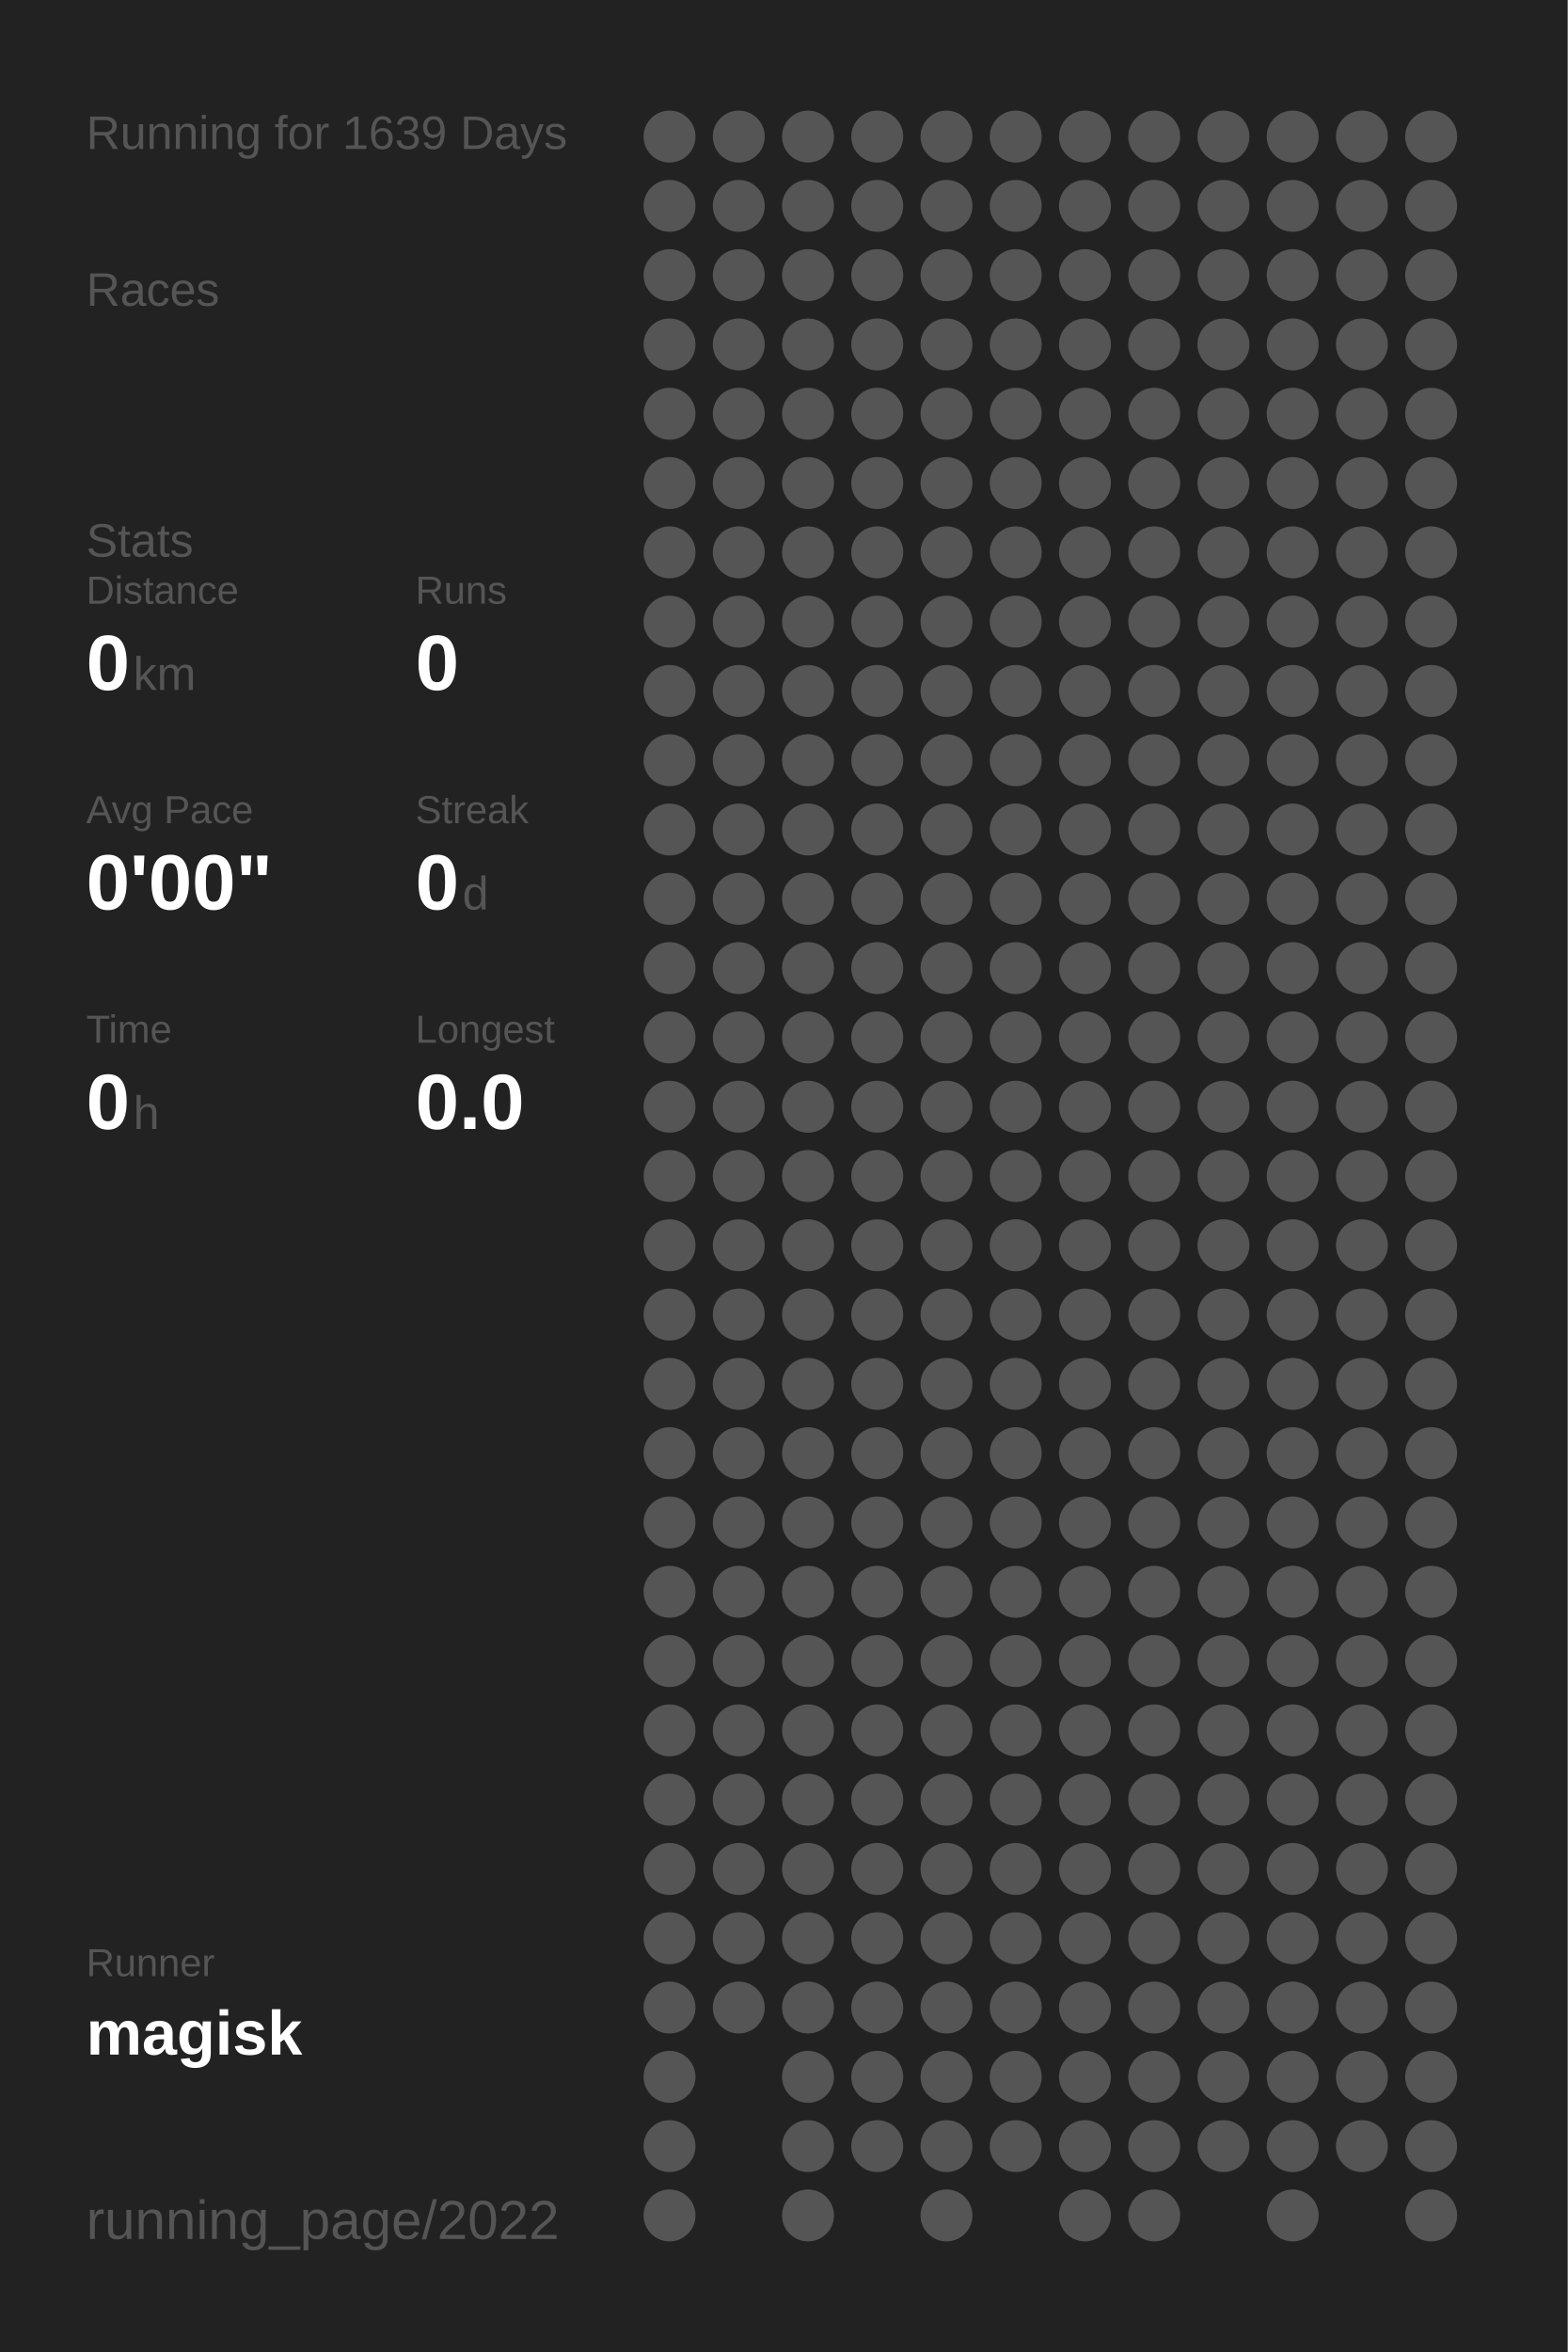
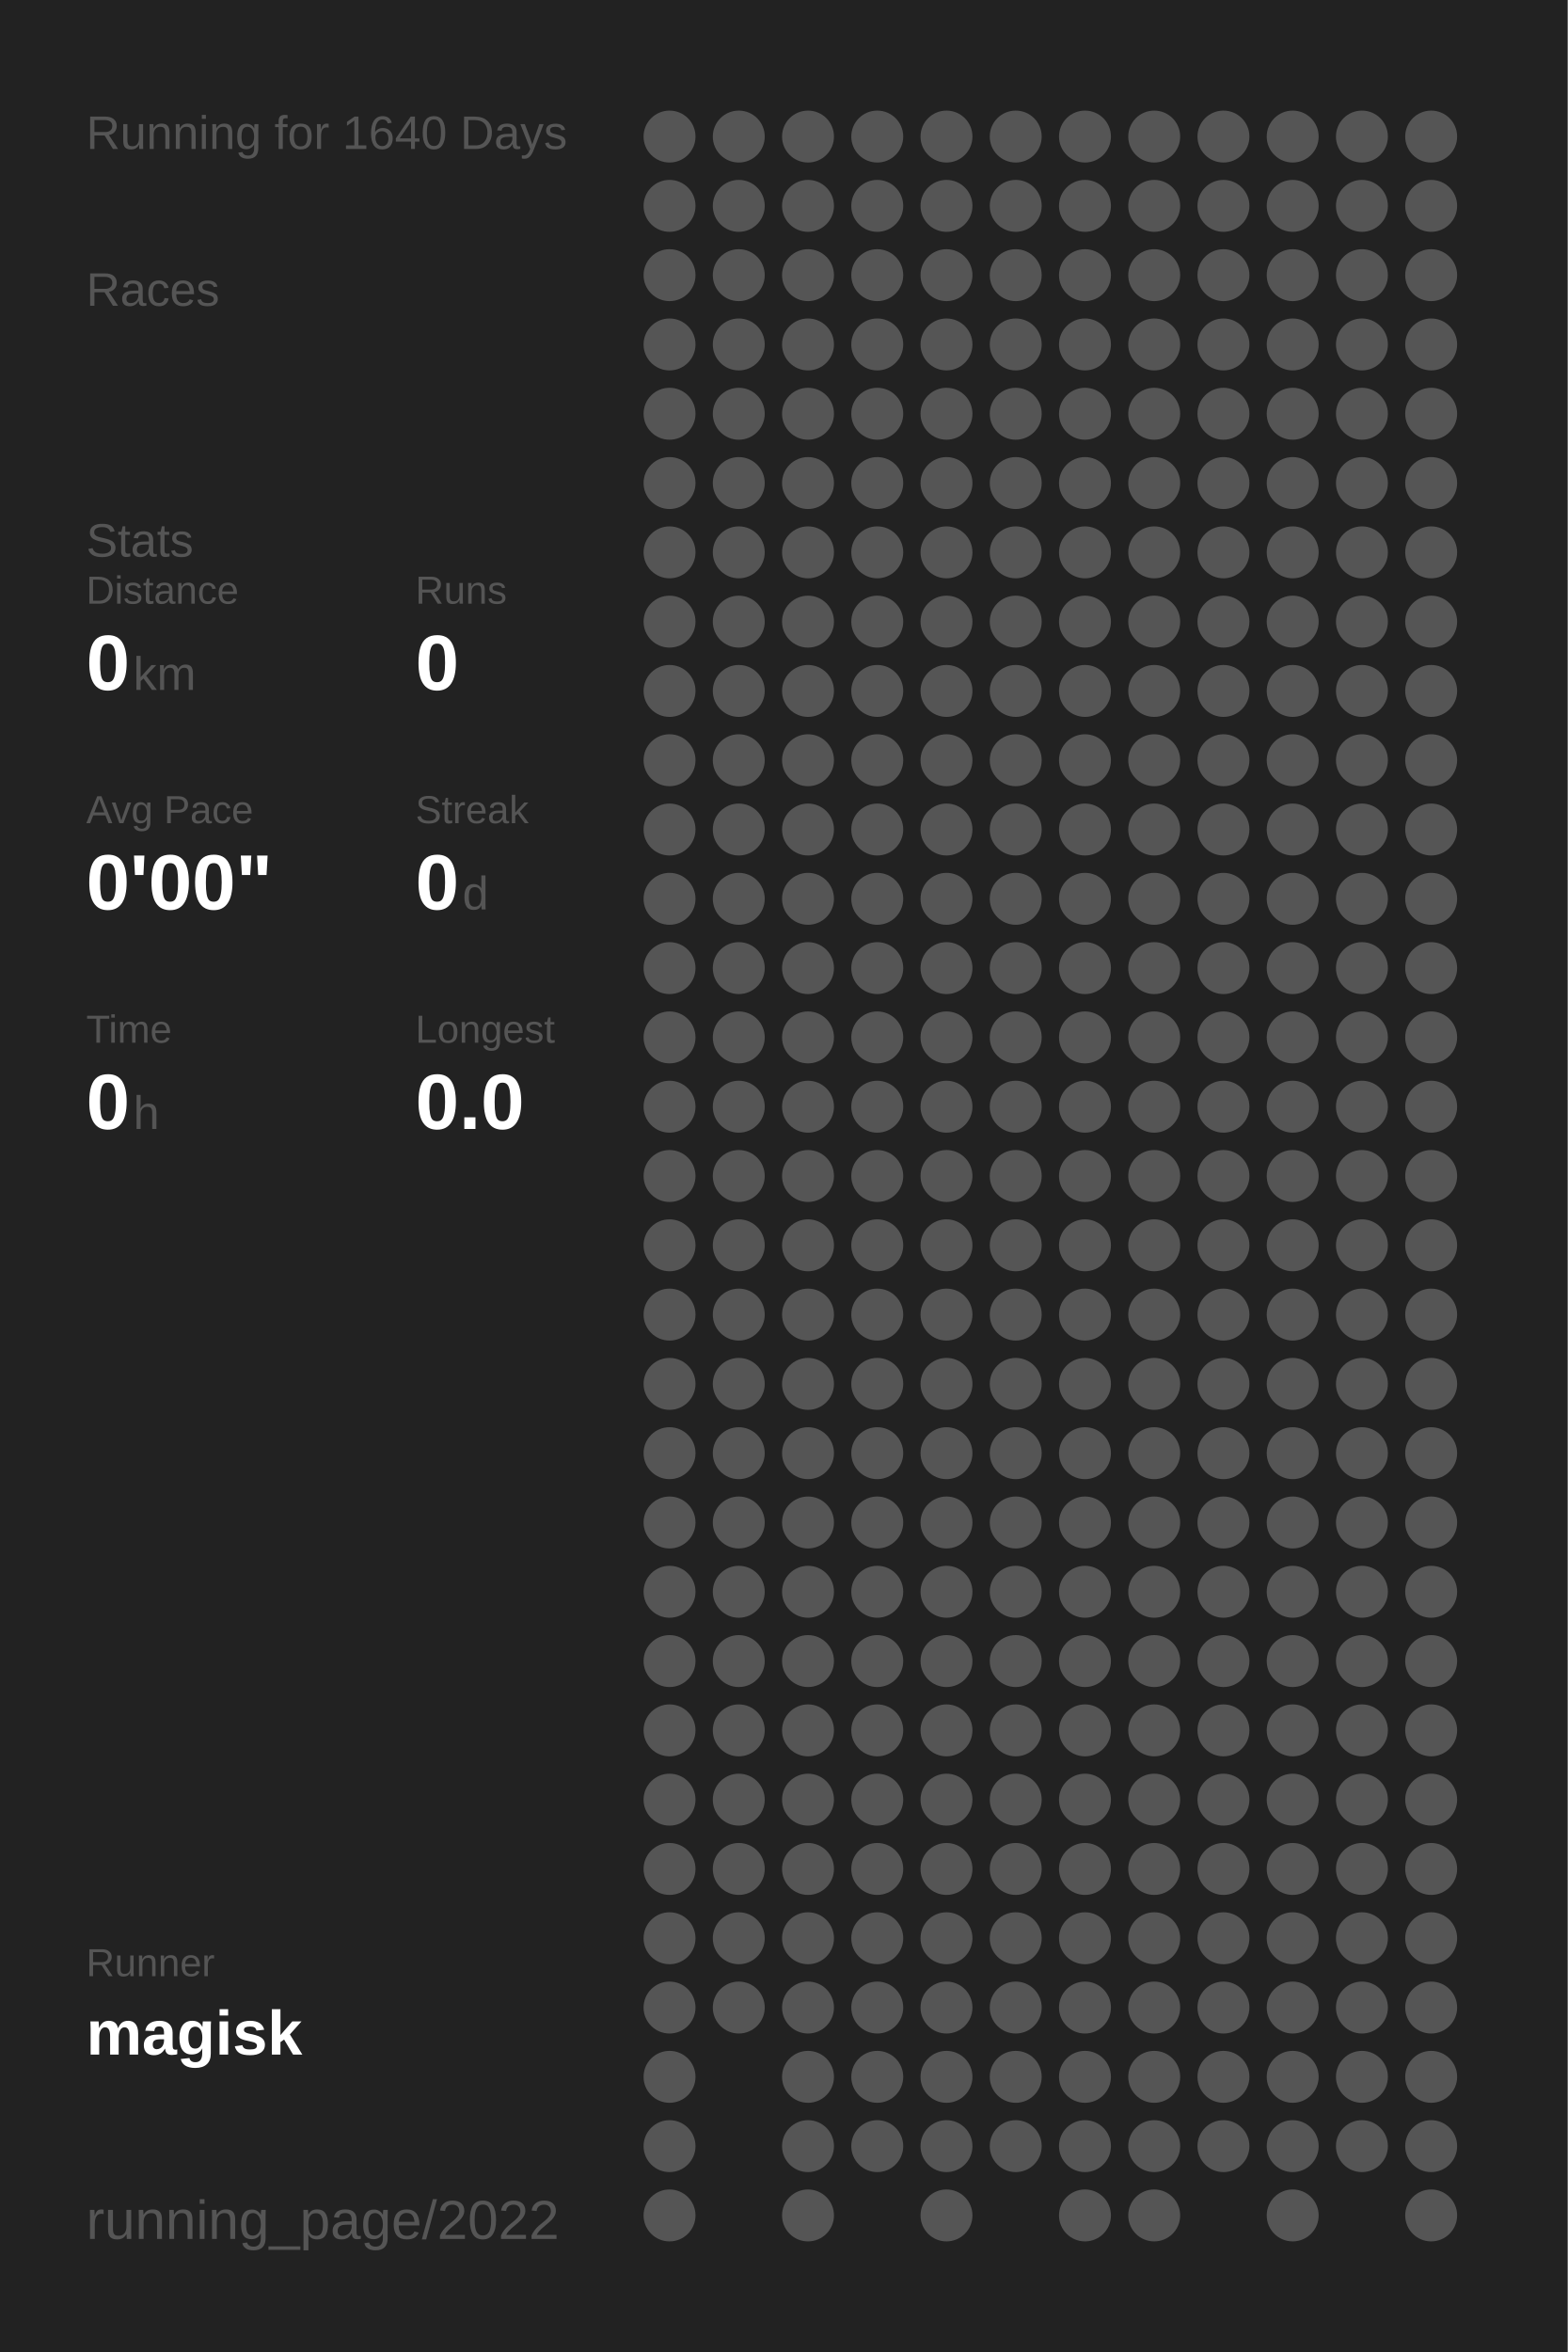
<svg xmlns="http://www.w3.org/2000/svg" baseProfile="full" height="300mm" version="1.1" viewBox="0,0,200,300" width="200mm">
  <defs />
  <rect fill="#222222" height="300" width="200" x="0" y="0" />
-   <text fill="#555555" style="font-size:6px; font-family:Arial;" x="11" y="19">Running for 1639 Days</text>
+   <text fill="#555555" style="font-size:6px; font-family:Arial;" x="11" y="19">Running for 1640 Days</text>
  <text fill="#555555" style="font-size:6px; font-family:Arial;" x="11" y="39">Races</text>
  <text fill="#555555" style="font-size:6px; font-family:Arial;" x="11" y="71">Stats</text>
  <text fill="#555555" style="font-size:5px; font-family:Arial;" x="11" y="77">Distance</text>
  <text fill="#FFFFFF" style="font-size:10px; font-family:Arial; font-weight:bold;" x="11" y="88">0</text>
  <text fill="#555555" style="font-size:6px; font-family:Arial;" x="17" y="88">km</text>
  <text fill="#555555" style="font-size:5px; font-family:Arial;" x="53" y="77">Runs</text>
  <text fill="#FFFFFF" style="font-size:10px; font-family:Arial; font-weight:bold;" x="53" y="88">0</text>
  <text fill="#555555" style="font-size:5px; font-family:Arial;" x="11" y="105">Avg Pace</text>
  <text fill="#FFFFFF" style="font-size:10px; font-family:Arial; font-weight:bold;" x="11" y="116">0'00"</text>
  <text fill="#555555" style="font-size:5px; font-family:Arial;" x="53" y="105">Streak</text>
  <text fill="#FFFFFF" style="font-size:10px; font-family:Arial; font-weight:bold;" x="53" y="116">0</text>
  <text fill="#555555" style="font-size:6px; font-family:Arial;" x="59" y="116">d</text>
  <text fill="#555555" style="font-size:5px; font-family:Arial;" x="11" y="133">Time</text>
  <text fill="#FFFFFF" style="font-size:10px; font-family:Arial; font-weight:bold;" x="11" y="144">0</text>
  <text fill="#555555" style="font-size:6px; font-family:Arial;" x="17" y="144">h</text>
  <text fill="#555555" style="font-size:5px; font-family:Arial;" x="53" y="133">Longest</text>
  <text fill="#FFFFFF" style="font-size:10px; font-family:Arial; font-weight:bold;" x="53" y="144">0.0</text>
  <text fill="#555555" style="font-size:5px; font-family:Arial;" x="11" y="252.065">Runner</text>
  <text fill="#FFFFFF" style="font-size:8px; font-family:Arial; font-weight:bold;" x="11" y="262.065">magisk</text>
  <text fill="#555555" style="font-size:7px; font-family:Arial;" x="11" y="285.581">running_page/2022</text>
  <circle cx="85.417" cy="17.419" fill="#555555" r="3.312" />
  <circle cx="85.417" cy="26.258" fill="#555555" r="3.312" />
  <circle cx="85.417" cy="35.097" fill="#555555" r="3.312" />
  <circle cx="85.417" cy="43.935" fill="#555555" r="3.312" />
  <circle cx="85.417" cy="52.774" fill="#555555" r="3.312" />
  <circle cx="85.417" cy="61.613" fill="#555555" r="3.312" />
  <circle cx="85.417" cy="70.452" fill="#555555" r="3.312" />
  <circle cx="85.417" cy="79.29" fill="#555555" r="3.312" />
  <circle cx="85.417" cy="88.129" fill="#555555" r="3.312" />
  <circle cx="85.417" cy="96.968" fill="#555555" r="3.312" />
  <circle cx="85.417" cy="105.806" fill="#555555" r="3.312" />
  <circle cx="85.417" cy="114.645" fill="#555555" r="3.312" />
  <circle cx="85.417" cy="123.484" fill="#555555" r="3.312" />
  <circle cx="85.417" cy="132.323" fill="#555555" r="3.312" />
  <circle cx="85.417" cy="141.161" fill="#555555" r="3.312" />
  <circle cx="85.417" cy="150" fill="#555555" r="3.312" />
  <circle cx="85.417" cy="158.839" fill="#555555" r="3.312" />
  <circle cx="85.417" cy="167.677" fill="#555555" r="3.312" />
  <circle cx="85.417" cy="176.516" fill="#555555" r="3.312" />
  <circle cx="85.417" cy="185.355" fill="#555555" r="3.312" />
  <circle cx="85.417" cy="194.194" fill="#555555" r="3.312" />
  <circle cx="85.417" cy="203.032" fill="#555555" r="3.312" />
  <circle cx="85.417" cy="211.871" fill="#555555" r="3.312" />
  <circle cx="85.417" cy="220.71" fill="#555555" r="3.312" />
  <circle cx="85.417" cy="229.548" fill="#555555" r="3.312" />
  <circle cx="85.417" cy="238.387" fill="#555555" r="3.312" />
  <circle cx="85.417" cy="247.226" fill="#555555" r="3.312" />
  <circle cx="85.417" cy="256.065" fill="#555555" r="3.312" />
  <circle cx="85.417" cy="264.903" fill="#555555" r="3.312" />
  <circle cx="85.417" cy="273.742" fill="#555555" r="3.312" />
  <circle cx="85.417" cy="282.581" fill="#555555" r="3.312" />
  <circle cx="94.25" cy="17.419" fill="#555555" r="3.312" />
  <circle cx="94.25" cy="26.258" fill="#555555" r="3.312" />
  <circle cx="94.25" cy="35.097" fill="#555555" r="3.312" />
  <circle cx="94.25" cy="43.935" fill="#555555" r="3.312" />
  <circle cx="94.25" cy="52.774" fill="#555555" r="3.312" />
  <circle cx="94.25" cy="61.613" fill="#555555" r="3.312" />
  <circle cx="94.25" cy="70.452" fill="#555555" r="3.312" />
  <circle cx="94.25" cy="79.29" fill="#555555" r="3.312" />
  <circle cx="94.25" cy="88.129" fill="#555555" r="3.312" />
  <circle cx="94.25" cy="96.968" fill="#555555" r="3.312" />
  <circle cx="94.25" cy="105.806" fill="#555555" r="3.312" />
  <circle cx="94.25" cy="114.645" fill="#555555" r="3.312" />
  <circle cx="94.25" cy="123.484" fill="#555555" r="3.312" />
  <circle cx="94.25" cy="132.323" fill="#555555" r="3.312" />
  <circle cx="94.25" cy="141.161" fill="#555555" r="3.312" />
  <circle cx="94.25" cy="150" fill="#555555" r="3.312" />
  <circle cx="94.25" cy="158.839" fill="#555555" r="3.312" />
  <circle cx="94.25" cy="167.677" fill="#555555" r="3.312" />
  <circle cx="94.25" cy="176.516" fill="#555555" r="3.312" />
  <circle cx="94.25" cy="185.355" fill="#555555" r="3.312" />
  <circle cx="94.25" cy="194.194" fill="#555555" r="3.312" />
  <circle cx="94.25" cy="203.032" fill="#555555" r="3.312" />
  <circle cx="94.25" cy="211.871" fill="#555555" r="3.312" />
  <circle cx="94.25" cy="220.71" fill="#555555" r="3.312" />
  <circle cx="94.25" cy="229.548" fill="#555555" r="3.312" />
  <circle cx="94.25" cy="238.387" fill="#555555" r="3.312" />
  <circle cx="94.25" cy="247.226" fill="#555555" r="3.312" />
  <circle cx="94.25" cy="256.065" fill="#555555" r="3.312" />
  <circle cx="103.083" cy="17.419" fill="#555555" r="3.312" />
  <circle cx="103.083" cy="26.258" fill="#555555" r="3.312" />
  <circle cx="103.083" cy="35.097" fill="#555555" r="3.312" />
  <circle cx="103.083" cy="43.935" fill="#555555" r="3.312" />
  <circle cx="103.083" cy="52.774" fill="#555555" r="3.312" />
  <circle cx="103.083" cy="61.613" fill="#555555" r="3.312" />
  <circle cx="103.083" cy="70.452" fill="#555555" r="3.312" />
  <circle cx="103.083" cy="79.29" fill="#555555" r="3.312" />
  <circle cx="103.083" cy="88.129" fill="#555555" r="3.312" />
  <circle cx="103.083" cy="96.968" fill="#555555" r="3.312" />
  <circle cx="103.083" cy="105.806" fill="#555555" r="3.312" />
  <circle cx="103.083" cy="114.645" fill="#555555" r="3.312" />
  <circle cx="103.083" cy="123.484" fill="#555555" r="3.312" />
  <circle cx="103.083" cy="132.323" fill="#555555" r="3.312" />
  <circle cx="103.083" cy="141.161" fill="#555555" r="3.312" />
  <circle cx="103.083" cy="150" fill="#555555" r="3.312" />
  <circle cx="103.083" cy="158.839" fill="#555555" r="3.312" />
  <circle cx="103.083" cy="167.677" fill="#555555" r="3.312" />
  <circle cx="103.083" cy="176.516" fill="#555555" r="3.312" />
  <circle cx="103.083" cy="185.355" fill="#555555" r="3.312" />
  <circle cx="103.083" cy="194.194" fill="#555555" r="3.312" />
  <circle cx="103.083" cy="203.032" fill="#555555" r="3.312" />
  <circle cx="103.083" cy="211.871" fill="#555555" r="3.312" />
  <circle cx="103.083" cy="220.71" fill="#555555" r="3.312" />
  <circle cx="103.083" cy="229.548" fill="#555555" r="3.312" />
  <circle cx="103.083" cy="238.387" fill="#555555" r="3.312" />
  <circle cx="103.083" cy="247.226" fill="#555555" r="3.312" />
  <circle cx="103.083" cy="256.065" fill="#555555" r="3.312" />
  <circle cx="103.083" cy="264.903" fill="#555555" r="3.312" />
  <circle cx="103.083" cy="273.742" fill="#555555" r="3.312" />
  <circle cx="103.083" cy="282.581" fill="#555555" r="3.312" />
  <circle cx="111.917" cy="17.419" fill="#555555" r="3.312" />
  <circle cx="111.917" cy="26.258" fill="#555555" r="3.312" />
  <circle cx="111.917" cy="35.097" fill="#555555" r="3.312" />
  <circle cx="111.917" cy="43.935" fill="#555555" r="3.312" />
  <circle cx="111.917" cy="52.774" fill="#555555" r="3.312" />
  <circle cx="111.917" cy="61.613" fill="#555555" r="3.312" />
  <circle cx="111.917" cy="70.452" fill="#555555" r="3.312" />
  <circle cx="111.917" cy="79.29" fill="#555555" r="3.312" />
  <circle cx="111.917" cy="88.129" fill="#555555" r="3.312" />
  <circle cx="111.917" cy="96.968" fill="#555555" r="3.312" />
  <circle cx="111.917" cy="105.806" fill="#555555" r="3.312" />
  <circle cx="111.917" cy="114.645" fill="#555555" r="3.312" />
  <circle cx="111.917" cy="123.484" fill="#555555" r="3.312" />
  <circle cx="111.917" cy="132.323" fill="#555555" r="3.312" />
  <circle cx="111.917" cy="141.161" fill="#555555" r="3.312" />
  <circle cx="111.917" cy="150" fill="#555555" r="3.312" />
  <circle cx="111.917" cy="158.839" fill="#555555" r="3.312" />
  <circle cx="111.917" cy="167.677" fill="#555555" r="3.312" />
  <circle cx="111.917" cy="176.516" fill="#555555" r="3.312" />
  <circle cx="111.917" cy="185.355" fill="#555555" r="3.312" />
  <circle cx="111.917" cy="194.194" fill="#555555" r="3.312" />
  <circle cx="111.917" cy="203.032" fill="#555555" r="3.312" />
  <circle cx="111.917" cy="211.871" fill="#555555" r="3.312" />
  <circle cx="111.917" cy="220.71" fill="#555555" r="3.312" />
  <circle cx="111.917" cy="229.548" fill="#555555" r="3.312" />
  <circle cx="111.917" cy="238.387" fill="#555555" r="3.312" />
  <circle cx="111.917" cy="247.226" fill="#555555" r="3.312" />
  <circle cx="111.917" cy="256.065" fill="#555555" r="3.312" />
  <circle cx="111.917" cy="264.903" fill="#555555" r="3.312" />
  <circle cx="111.917" cy="273.742" fill="#555555" r="3.312" />
  <circle cx="120.75" cy="17.419" fill="#555555" r="3.312" />
  <circle cx="120.75" cy="26.258" fill="#555555" r="3.312" />
  <circle cx="120.75" cy="35.097" fill="#555555" r="3.312" />
  <circle cx="120.75" cy="43.935" fill="#555555" r="3.312" />
  <circle cx="120.75" cy="52.774" fill="#555555" r="3.312" />
  <circle cx="120.75" cy="61.613" fill="#555555" r="3.312" />
  <circle cx="120.75" cy="70.452" fill="#555555" r="3.312" />
  <circle cx="120.75" cy="79.29" fill="#555555" r="3.312" />
  <circle cx="120.75" cy="88.129" fill="#555555" r="3.312" />
  <circle cx="120.75" cy="96.968" fill="#555555" r="3.312" />
  <circle cx="120.75" cy="105.806" fill="#555555" r="3.312" />
  <circle cx="120.75" cy="114.645" fill="#555555" r="3.312" />
  <circle cx="120.75" cy="123.484" fill="#555555" r="3.312" />
  <circle cx="120.75" cy="132.323" fill="#555555" r="3.312" />
  <circle cx="120.75" cy="141.161" fill="#555555" r="3.312" />
  <circle cx="120.75" cy="150" fill="#555555" r="3.312" />
  <circle cx="120.75" cy="158.839" fill="#555555" r="3.312" />
  <circle cx="120.75" cy="167.677" fill="#555555" r="3.312" />
  <circle cx="120.75" cy="176.516" fill="#555555" r="3.312" />
  <circle cx="120.75" cy="185.355" fill="#555555" r="3.312" />
  <circle cx="120.75" cy="194.194" fill="#555555" r="3.312" />
  <circle cx="120.75" cy="203.032" fill="#555555" r="3.312" />
  <circle cx="120.75" cy="211.871" fill="#555555" r="3.312" />
  <circle cx="120.75" cy="220.71" fill="#555555" r="3.312" />
  <circle cx="120.75" cy="229.548" fill="#555555" r="3.312" />
  <circle cx="120.75" cy="238.387" fill="#555555" r="3.312" />
  <circle cx="120.75" cy="247.226" fill="#555555" r="3.312" />
  <circle cx="120.75" cy="256.065" fill="#555555" r="3.312" />
  <circle cx="120.75" cy="264.903" fill="#555555" r="3.312" />
  <circle cx="120.75" cy="273.742" fill="#555555" r="3.312" />
  <circle cx="120.75" cy="282.581" fill="#555555" r="3.312" />
  <circle cx="129.583" cy="17.419" fill="#555555" r="3.312" />
  <circle cx="129.583" cy="26.258" fill="#555555" r="3.312" />
  <circle cx="129.583" cy="35.097" fill="#555555" r="3.312" />
  <circle cx="129.583" cy="43.935" fill="#555555" r="3.312" />
  <circle cx="129.583" cy="52.774" fill="#555555" r="3.312" />
  <circle cx="129.583" cy="61.613" fill="#555555" r="3.312" />
  <circle cx="129.583" cy="70.452" fill="#555555" r="3.312" />
  <circle cx="129.583" cy="79.29" fill="#555555" r="3.312" />
  <circle cx="129.583" cy="88.129" fill="#555555" r="3.312" />
  <circle cx="129.583" cy="96.968" fill="#555555" r="3.312" />
  <circle cx="129.583" cy="105.806" fill="#555555" r="3.312" />
  <circle cx="129.583" cy="114.645" fill="#555555" r="3.312" />
  <circle cx="129.583" cy="123.484" fill="#555555" r="3.312" />
  <circle cx="129.583" cy="132.323" fill="#555555" r="3.312" />
  <circle cx="129.583" cy="141.161" fill="#555555" r="3.312" />
  <circle cx="129.583" cy="150" fill="#555555" r="3.312" />
  <circle cx="129.583" cy="158.839" fill="#555555" r="3.312" />
  <circle cx="129.583" cy="167.677" fill="#555555" r="3.312" />
  <circle cx="129.583" cy="176.516" fill="#555555" r="3.312" />
  <circle cx="129.583" cy="185.355" fill="#555555" r="3.312" />
  <circle cx="129.583" cy="194.194" fill="#555555" r="3.312" />
  <circle cx="129.583" cy="203.032" fill="#555555" r="3.312" />
  <circle cx="129.583" cy="211.871" fill="#555555" r="3.312" />
  <circle cx="129.583" cy="220.71" fill="#555555" r="3.312" />
  <circle cx="129.583" cy="229.548" fill="#555555" r="3.312" />
  <circle cx="129.583" cy="238.387" fill="#555555" r="3.312" />
  <circle cx="129.583" cy="247.226" fill="#555555" r="3.312" />
  <circle cx="129.583" cy="256.065" fill="#555555" r="3.312" />
  <circle cx="129.583" cy="264.903" fill="#555555" r="3.312" />
  <circle cx="129.583" cy="273.742" fill="#555555" r="3.312" />
  <circle cx="138.417" cy="17.419" fill="#555555" r="3.312" />
  <circle cx="138.417" cy="26.258" fill="#555555" r="3.312" />
  <circle cx="138.417" cy="35.097" fill="#555555" r="3.312" />
  <circle cx="138.417" cy="43.935" fill="#555555" r="3.312" />
  <circle cx="138.417" cy="52.774" fill="#555555" r="3.312" />
  <circle cx="138.417" cy="61.613" fill="#555555" r="3.312" />
  <circle cx="138.417" cy="70.452" fill="#555555" r="3.312" />
  <circle cx="138.417" cy="79.29" fill="#555555" r="3.312" />
  <circle cx="138.417" cy="88.129" fill="#555555" r="3.312" />
  <circle cx="138.417" cy="96.968" fill="#555555" r="3.312" />
  <circle cx="138.417" cy="105.806" fill="#555555" r="3.312" />
  <circle cx="138.417" cy="114.645" fill="#555555" r="3.312" />
  <circle cx="138.417" cy="123.484" fill="#555555" r="3.312" />
  <circle cx="138.417" cy="132.323" fill="#555555" r="3.312" />
  <circle cx="138.417" cy="141.161" fill="#555555" r="3.312" />
  <circle cx="138.417" cy="150" fill="#555555" r="3.312" />
  <circle cx="138.417" cy="158.839" fill="#555555" r="3.312" />
  <circle cx="138.417" cy="167.677" fill="#555555" r="3.312" />
  <circle cx="138.417" cy="176.516" fill="#555555" r="3.312" />
  <circle cx="138.417" cy="185.355" fill="#555555" r="3.312" />
  <circle cx="138.417" cy="194.194" fill="#555555" r="3.312" />
  <circle cx="138.417" cy="203.032" fill="#555555" r="3.312" />
  <circle cx="138.417" cy="211.871" fill="#555555" r="3.312" />
  <circle cx="138.417" cy="220.71" fill="#555555" r="3.312" />
  <circle cx="138.417" cy="229.548" fill="#555555" r="3.312" />
  <circle cx="138.417" cy="238.387" fill="#555555" r="3.312" />
  <circle cx="138.417" cy="247.226" fill="#555555" r="3.312" />
  <circle cx="138.417" cy="256.065" fill="#555555" r="3.312" />
  <circle cx="138.417" cy="264.903" fill="#555555" r="3.312" />
  <circle cx="138.417" cy="273.742" fill="#555555" r="3.312" />
  <circle cx="138.417" cy="282.581" fill="#555555" r="3.312" />
  <circle cx="147.25" cy="17.419" fill="#555555" r="3.312" />
  <circle cx="147.25" cy="26.258" fill="#555555" r="3.312" />
  <circle cx="147.25" cy="35.097" fill="#555555" r="3.312" />
  <circle cx="147.25" cy="43.935" fill="#555555" r="3.312" />
  <circle cx="147.25" cy="52.774" fill="#555555" r="3.312" />
  <circle cx="147.25" cy="61.613" fill="#555555" r="3.312" />
  <circle cx="147.25" cy="70.452" fill="#555555" r="3.312" />
  <circle cx="147.25" cy="79.29" fill="#555555" r="3.312" />
  <circle cx="147.25" cy="88.129" fill="#555555" r="3.312" />
  <circle cx="147.25" cy="96.968" fill="#555555" r="3.312" />
  <circle cx="147.25" cy="105.806" fill="#555555" r="3.312" />
  <circle cx="147.25" cy="114.645" fill="#555555" r="3.312" />
  <circle cx="147.25" cy="123.484" fill="#555555" r="3.312" />
  <circle cx="147.25" cy="132.323" fill="#555555" r="3.312" />
  <circle cx="147.25" cy="141.161" fill="#555555" r="3.312" />
  <circle cx="147.25" cy="150" fill="#555555" r="3.312" />
  <circle cx="147.25" cy="158.839" fill="#555555" r="3.312" />
  <circle cx="147.25" cy="167.677" fill="#555555" r="3.312" />
  <circle cx="147.25" cy="176.516" fill="#555555" r="3.312" />
  <circle cx="147.25" cy="185.355" fill="#555555" r="3.312" />
  <circle cx="147.25" cy="194.194" fill="#555555" r="3.312" />
  <circle cx="147.25" cy="203.032" fill="#555555" r="3.312" />
  <circle cx="147.25" cy="211.871" fill="#555555" r="3.312" />
  <circle cx="147.25" cy="220.71" fill="#555555" r="3.312" />
  <circle cx="147.25" cy="229.548" fill="#555555" r="3.312" />
  <circle cx="147.25" cy="238.387" fill="#555555" r="3.312" />
  <circle cx="147.25" cy="247.226" fill="#555555" r="3.312" />
  <circle cx="147.25" cy="256.065" fill="#555555" r="3.312" />
  <circle cx="147.25" cy="264.903" fill="#555555" r="3.312" />
  <circle cx="147.25" cy="273.742" fill="#555555" r="3.312" />
  <circle cx="147.25" cy="282.581" fill="#555555" r="3.312" />
  <circle cx="156.083" cy="17.419" fill="#555555" r="3.312" />
  <circle cx="156.083" cy="26.258" fill="#555555" r="3.312" />
  <circle cx="156.083" cy="35.097" fill="#555555" r="3.312" />
  <circle cx="156.083" cy="43.935" fill="#555555" r="3.312" />
  <circle cx="156.083" cy="52.774" fill="#555555" r="3.312" />
  <circle cx="156.083" cy="61.613" fill="#555555" r="3.312" />
  <circle cx="156.083" cy="70.452" fill="#555555" r="3.312" />
  <circle cx="156.083" cy="79.29" fill="#555555" r="3.312" />
  <circle cx="156.083" cy="88.129" fill="#555555" r="3.312" />
  <circle cx="156.083" cy="96.968" fill="#555555" r="3.312" />
  <circle cx="156.083" cy="105.806" fill="#555555" r="3.312" />
  <circle cx="156.083" cy="114.645" fill="#555555" r="3.312" />
  <circle cx="156.083" cy="123.484" fill="#555555" r="3.312" />
  <circle cx="156.083" cy="132.323" fill="#555555" r="3.312" />
  <circle cx="156.083" cy="141.161" fill="#555555" r="3.312" />
  <circle cx="156.083" cy="150" fill="#555555" r="3.312" />
  <circle cx="156.083" cy="158.839" fill="#555555" r="3.312" />
  <circle cx="156.083" cy="167.677" fill="#555555" r="3.312" />
  <circle cx="156.083" cy="176.516" fill="#555555" r="3.312" />
  <circle cx="156.083" cy="185.355" fill="#555555" r="3.312" />
  <circle cx="156.083" cy="194.194" fill="#555555" r="3.312" />
  <circle cx="156.083" cy="203.032" fill="#555555" r="3.312" />
  <circle cx="156.083" cy="211.871" fill="#555555" r="3.312" />
  <circle cx="156.083" cy="220.71" fill="#555555" r="3.312" />
  <circle cx="156.083" cy="229.548" fill="#555555" r="3.312" />
  <circle cx="156.083" cy="238.387" fill="#555555" r="3.312" />
  <circle cx="156.083" cy="247.226" fill="#555555" r="3.312" />
  <circle cx="156.083" cy="256.065" fill="#555555" r="3.312" />
  <circle cx="156.083" cy="264.903" fill="#555555" r="3.312" />
  <circle cx="156.083" cy="273.742" fill="#555555" r="3.312" />
  <circle cx="164.917" cy="17.419" fill="#555555" r="3.312" />
  <circle cx="164.917" cy="26.258" fill="#555555" r="3.312" />
  <circle cx="164.917" cy="35.097" fill="#555555" r="3.312" />
  <circle cx="164.917" cy="43.935" fill="#555555" r="3.312" />
  <circle cx="164.917" cy="52.774" fill="#555555" r="3.312" />
  <circle cx="164.917" cy="61.613" fill="#555555" r="3.312" />
  <circle cx="164.917" cy="70.452" fill="#555555" r="3.312" />
  <circle cx="164.917" cy="79.29" fill="#555555" r="3.312" />
  <circle cx="164.917" cy="88.129" fill="#555555" r="3.312" />
  <circle cx="164.917" cy="96.968" fill="#555555" r="3.312" />
  <circle cx="164.917" cy="105.806" fill="#555555" r="3.312" />
  <circle cx="164.917" cy="114.645" fill="#555555" r="3.312" />
  <circle cx="164.917" cy="123.484" fill="#555555" r="3.312" />
  <circle cx="164.917" cy="132.323" fill="#555555" r="3.312" />
  <circle cx="164.917" cy="141.161" fill="#555555" r="3.312" />
  <circle cx="164.917" cy="150" fill="#555555" r="3.312" />
  <circle cx="164.917" cy="158.839" fill="#555555" r="3.312" />
  <circle cx="164.917" cy="167.677" fill="#555555" r="3.312" />
  <circle cx="164.917" cy="176.516" fill="#555555" r="3.312" />
  <circle cx="164.917" cy="185.355" fill="#555555" r="3.312" />
  <circle cx="164.917" cy="194.194" fill="#555555" r="3.312" />
  <circle cx="164.917" cy="203.032" fill="#555555" r="3.312" />
  <circle cx="164.917" cy="211.871" fill="#555555" r="3.312" />
  <circle cx="164.917" cy="220.71" fill="#555555" r="3.312" />
  <circle cx="164.917" cy="229.548" fill="#555555" r="3.312" />
  <circle cx="164.917" cy="238.387" fill="#555555" r="3.312" />
  <circle cx="164.917" cy="247.226" fill="#555555" r="3.312" />
  <circle cx="164.917" cy="256.065" fill="#555555" r="3.312" />
  <circle cx="164.917" cy="264.903" fill="#555555" r="3.312" />
  <circle cx="164.917" cy="273.742" fill="#555555" r="3.312" />
  <circle cx="164.917" cy="282.581" fill="#555555" r="3.312" />
  <circle cx="173.75" cy="17.419" fill="#555555" r="3.312" />
  <circle cx="173.75" cy="26.258" fill="#555555" r="3.312" />
  <circle cx="173.75" cy="35.097" fill="#555555" r="3.312" />
  <circle cx="173.75" cy="43.935" fill="#555555" r="3.312" />
  <circle cx="173.75" cy="52.774" fill="#555555" r="3.312" />
  <circle cx="173.75" cy="61.613" fill="#555555" r="3.312" />
  <circle cx="173.75" cy="70.452" fill="#555555" r="3.312" />
  <circle cx="173.75" cy="79.29" fill="#555555" r="3.312" />
  <circle cx="173.75" cy="88.129" fill="#555555" r="3.312" />
  <circle cx="173.75" cy="96.968" fill="#555555" r="3.312" />
  <circle cx="173.75" cy="105.806" fill="#555555" r="3.312" />
  <circle cx="173.75" cy="114.645" fill="#555555" r="3.312" />
  <circle cx="173.75" cy="123.484" fill="#555555" r="3.312" />
  <circle cx="173.75" cy="132.323" fill="#555555" r="3.312" />
  <circle cx="173.75" cy="141.161" fill="#555555" r="3.312" />
  <circle cx="173.75" cy="150" fill="#555555" r="3.312" />
  <circle cx="173.75" cy="158.839" fill="#555555" r="3.312" />
  <circle cx="173.75" cy="167.677" fill="#555555" r="3.312" />
  <circle cx="173.75" cy="176.516" fill="#555555" r="3.312" />
  <circle cx="173.75" cy="185.355" fill="#555555" r="3.312" />
  <circle cx="173.75" cy="194.194" fill="#555555" r="3.312" />
  <circle cx="173.75" cy="203.032" fill="#555555" r="3.312" />
  <circle cx="173.75" cy="211.871" fill="#555555" r="3.312" />
  <circle cx="173.75" cy="220.71" fill="#555555" r="3.312" />
  <circle cx="173.75" cy="229.548" fill="#555555" r="3.312" />
  <circle cx="173.75" cy="238.387" fill="#555555" r="3.312" />
  <circle cx="173.75" cy="247.226" fill="#555555" r="3.312" />
  <circle cx="173.75" cy="256.065" fill="#555555" r="3.312" />
  <circle cx="173.75" cy="264.903" fill="#555555" r="3.312" />
  <circle cx="173.75" cy="273.742" fill="#555555" r="3.312" />
  <circle cx="182.583" cy="17.419" fill="#555555" r="3.312" />
  <circle cx="182.583" cy="26.258" fill="#555555" r="3.312" />
  <circle cx="182.583" cy="35.097" fill="#555555" r="3.312" />
  <circle cx="182.583" cy="43.935" fill="#555555" r="3.312" />
  <circle cx="182.583" cy="52.774" fill="#555555" r="3.312" />
  <circle cx="182.583" cy="61.613" fill="#555555" r="3.312" />
  <circle cx="182.583" cy="70.452" fill="#555555" r="3.312" />
  <circle cx="182.583" cy="79.29" fill="#555555" r="3.312" />
  <circle cx="182.583" cy="88.129" fill="#555555" r="3.312" />
  <circle cx="182.583" cy="96.968" fill="#555555" r="3.312" />
  <circle cx="182.583" cy="105.806" fill="#555555" r="3.312" />
  <circle cx="182.583" cy="114.645" fill="#555555" r="3.312" />
  <circle cx="182.583" cy="123.484" fill="#555555" r="3.312" />
  <circle cx="182.583" cy="132.323" fill="#555555" r="3.312" />
  <circle cx="182.583" cy="141.161" fill="#555555" r="3.312" />
  <circle cx="182.583" cy="150" fill="#555555" r="3.312" />
  <circle cx="182.583" cy="158.839" fill="#555555" r="3.312" />
  <circle cx="182.583" cy="167.677" fill="#555555" r="3.312" />
  <circle cx="182.583" cy="176.516" fill="#555555" r="3.312" />
  <circle cx="182.583" cy="185.355" fill="#555555" r="3.312" />
  <circle cx="182.583" cy="194.194" fill="#555555" r="3.312" />
  <circle cx="182.583" cy="203.032" fill="#555555" r="3.312" />
  <circle cx="182.583" cy="211.871" fill="#555555" r="3.312" />
  <circle cx="182.583" cy="220.71" fill="#555555" r="3.312" />
  <circle cx="182.583" cy="229.548" fill="#555555" r="3.312" />
  <circle cx="182.583" cy="238.387" fill="#555555" r="3.312" />
  <circle cx="182.583" cy="247.226" fill="#555555" r="3.312" />
  <circle cx="182.583" cy="256.065" fill="#555555" r="3.312" />
  <circle cx="182.583" cy="264.903" fill="#555555" r="3.312" />
  <circle cx="182.583" cy="273.742" fill="#555555" r="3.312" />
  <circle cx="182.583" cy="282.581" fill="#555555" r="3.312" />
</svg>
